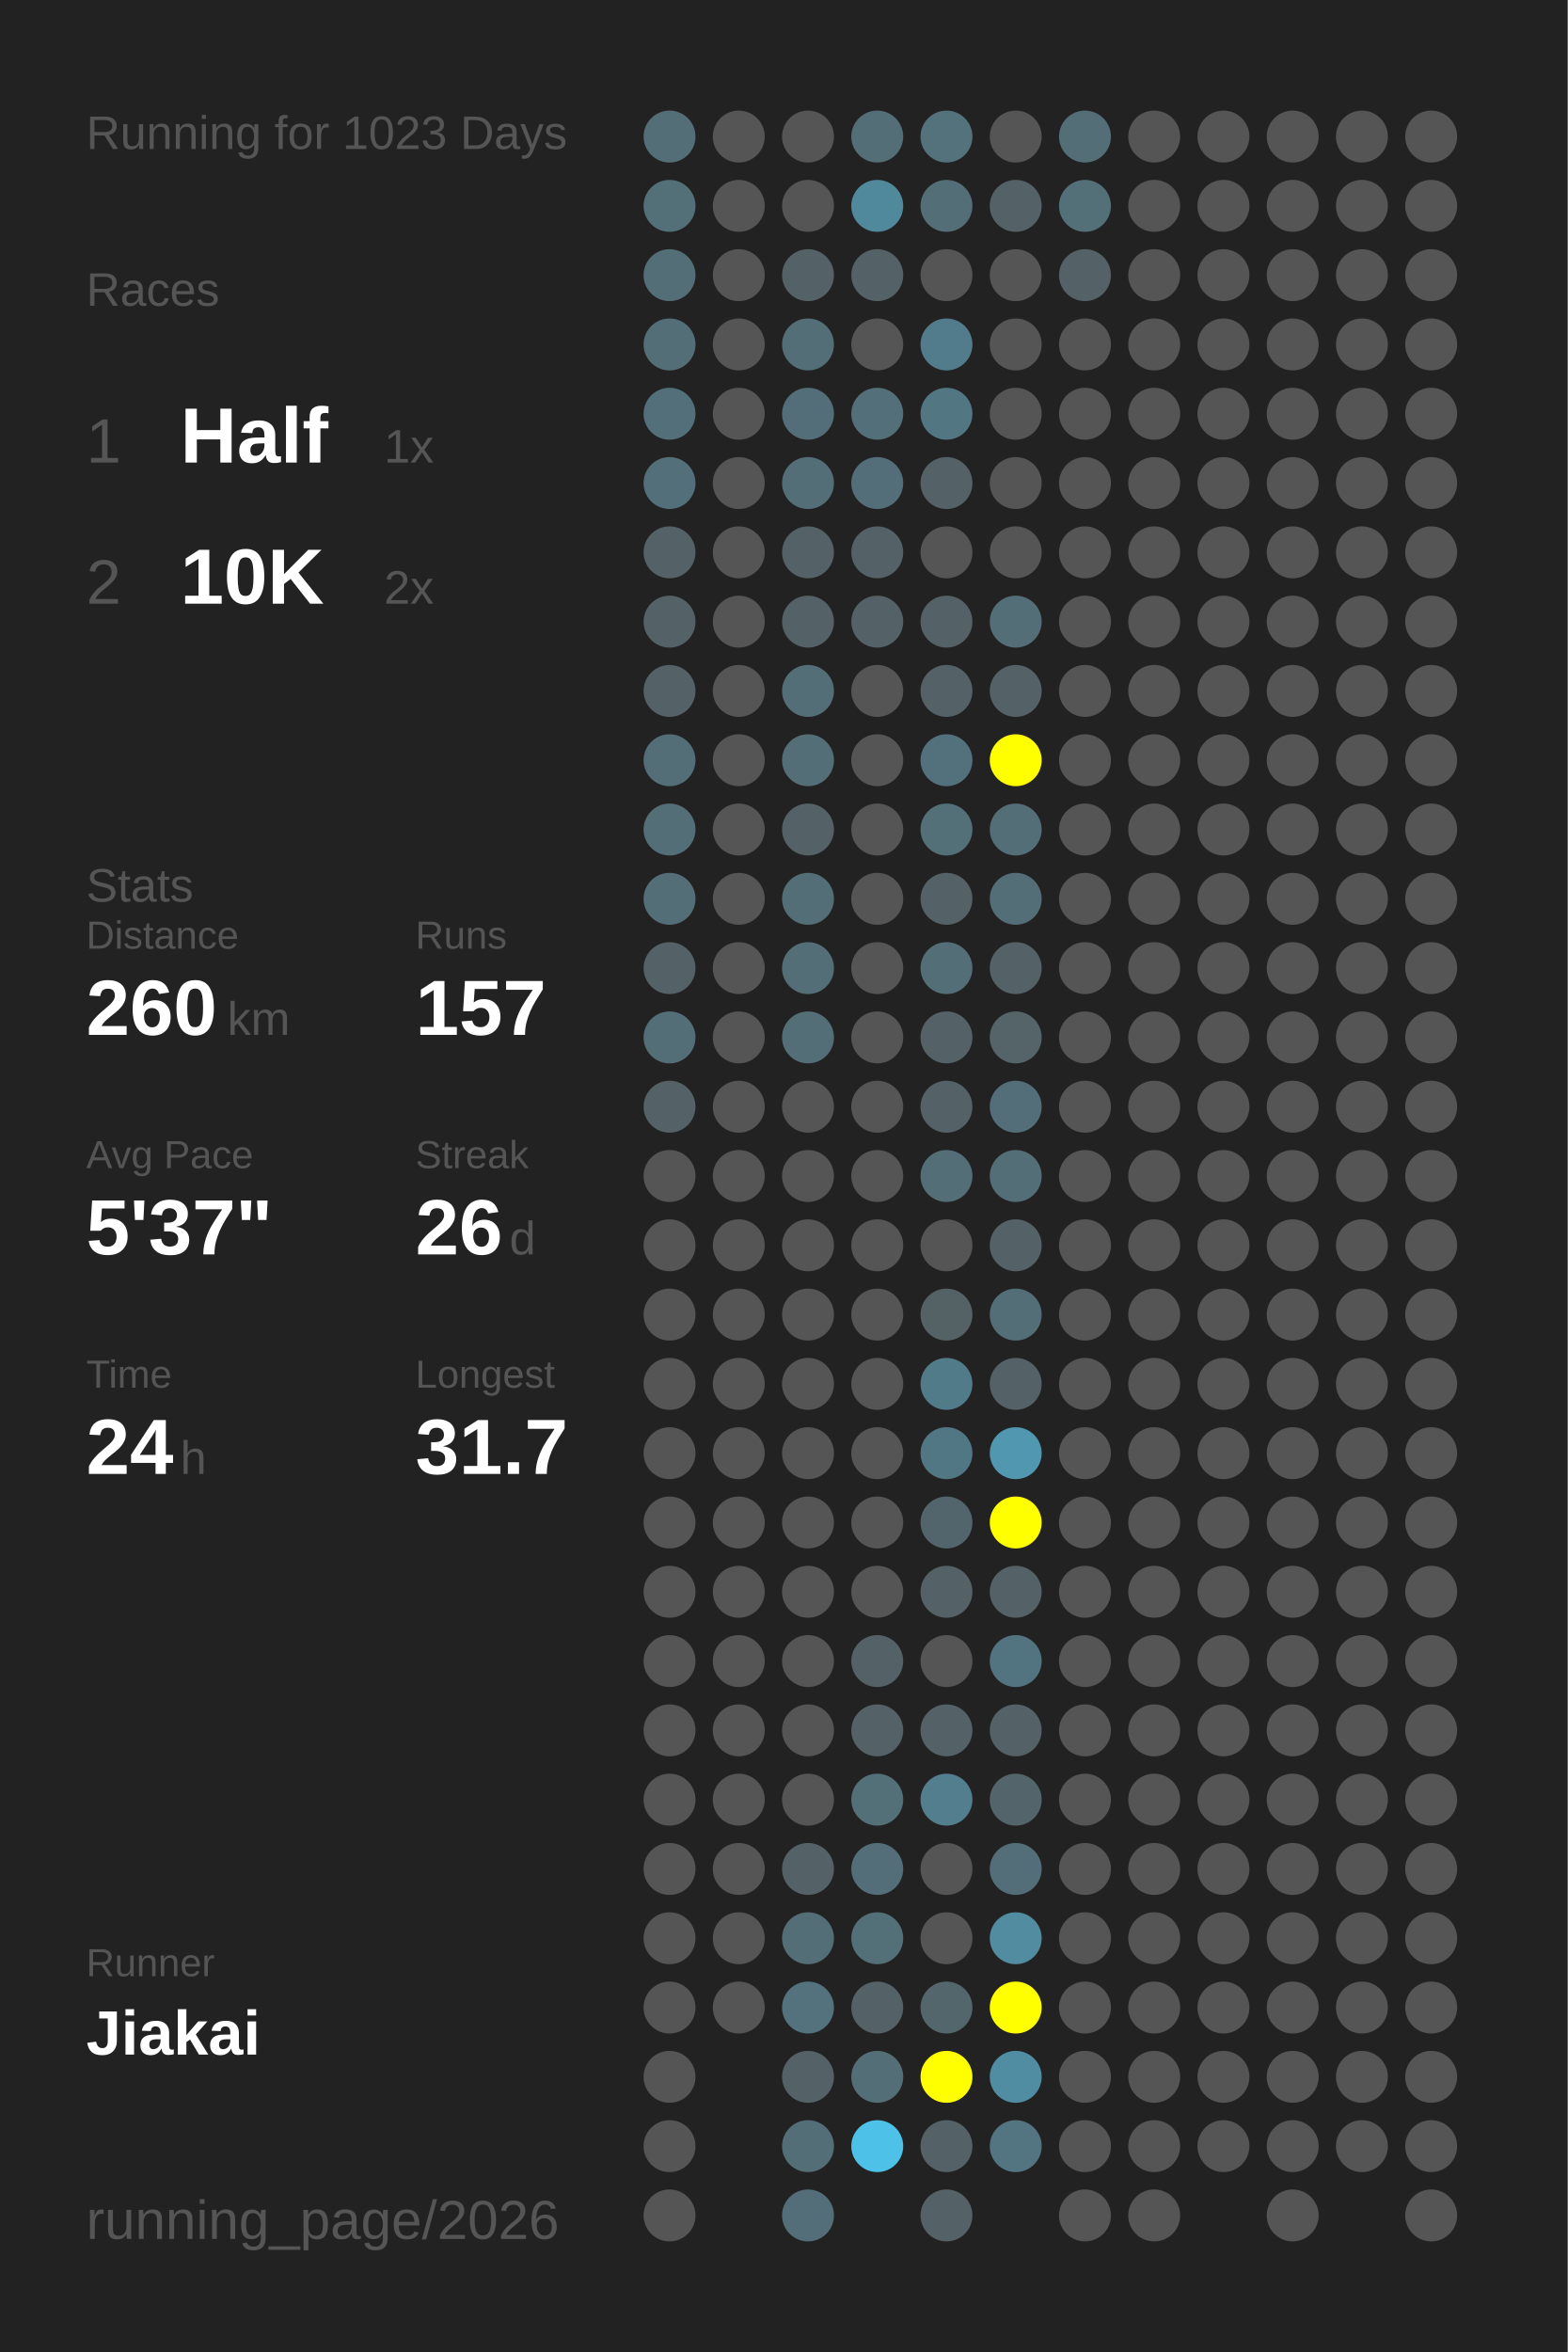
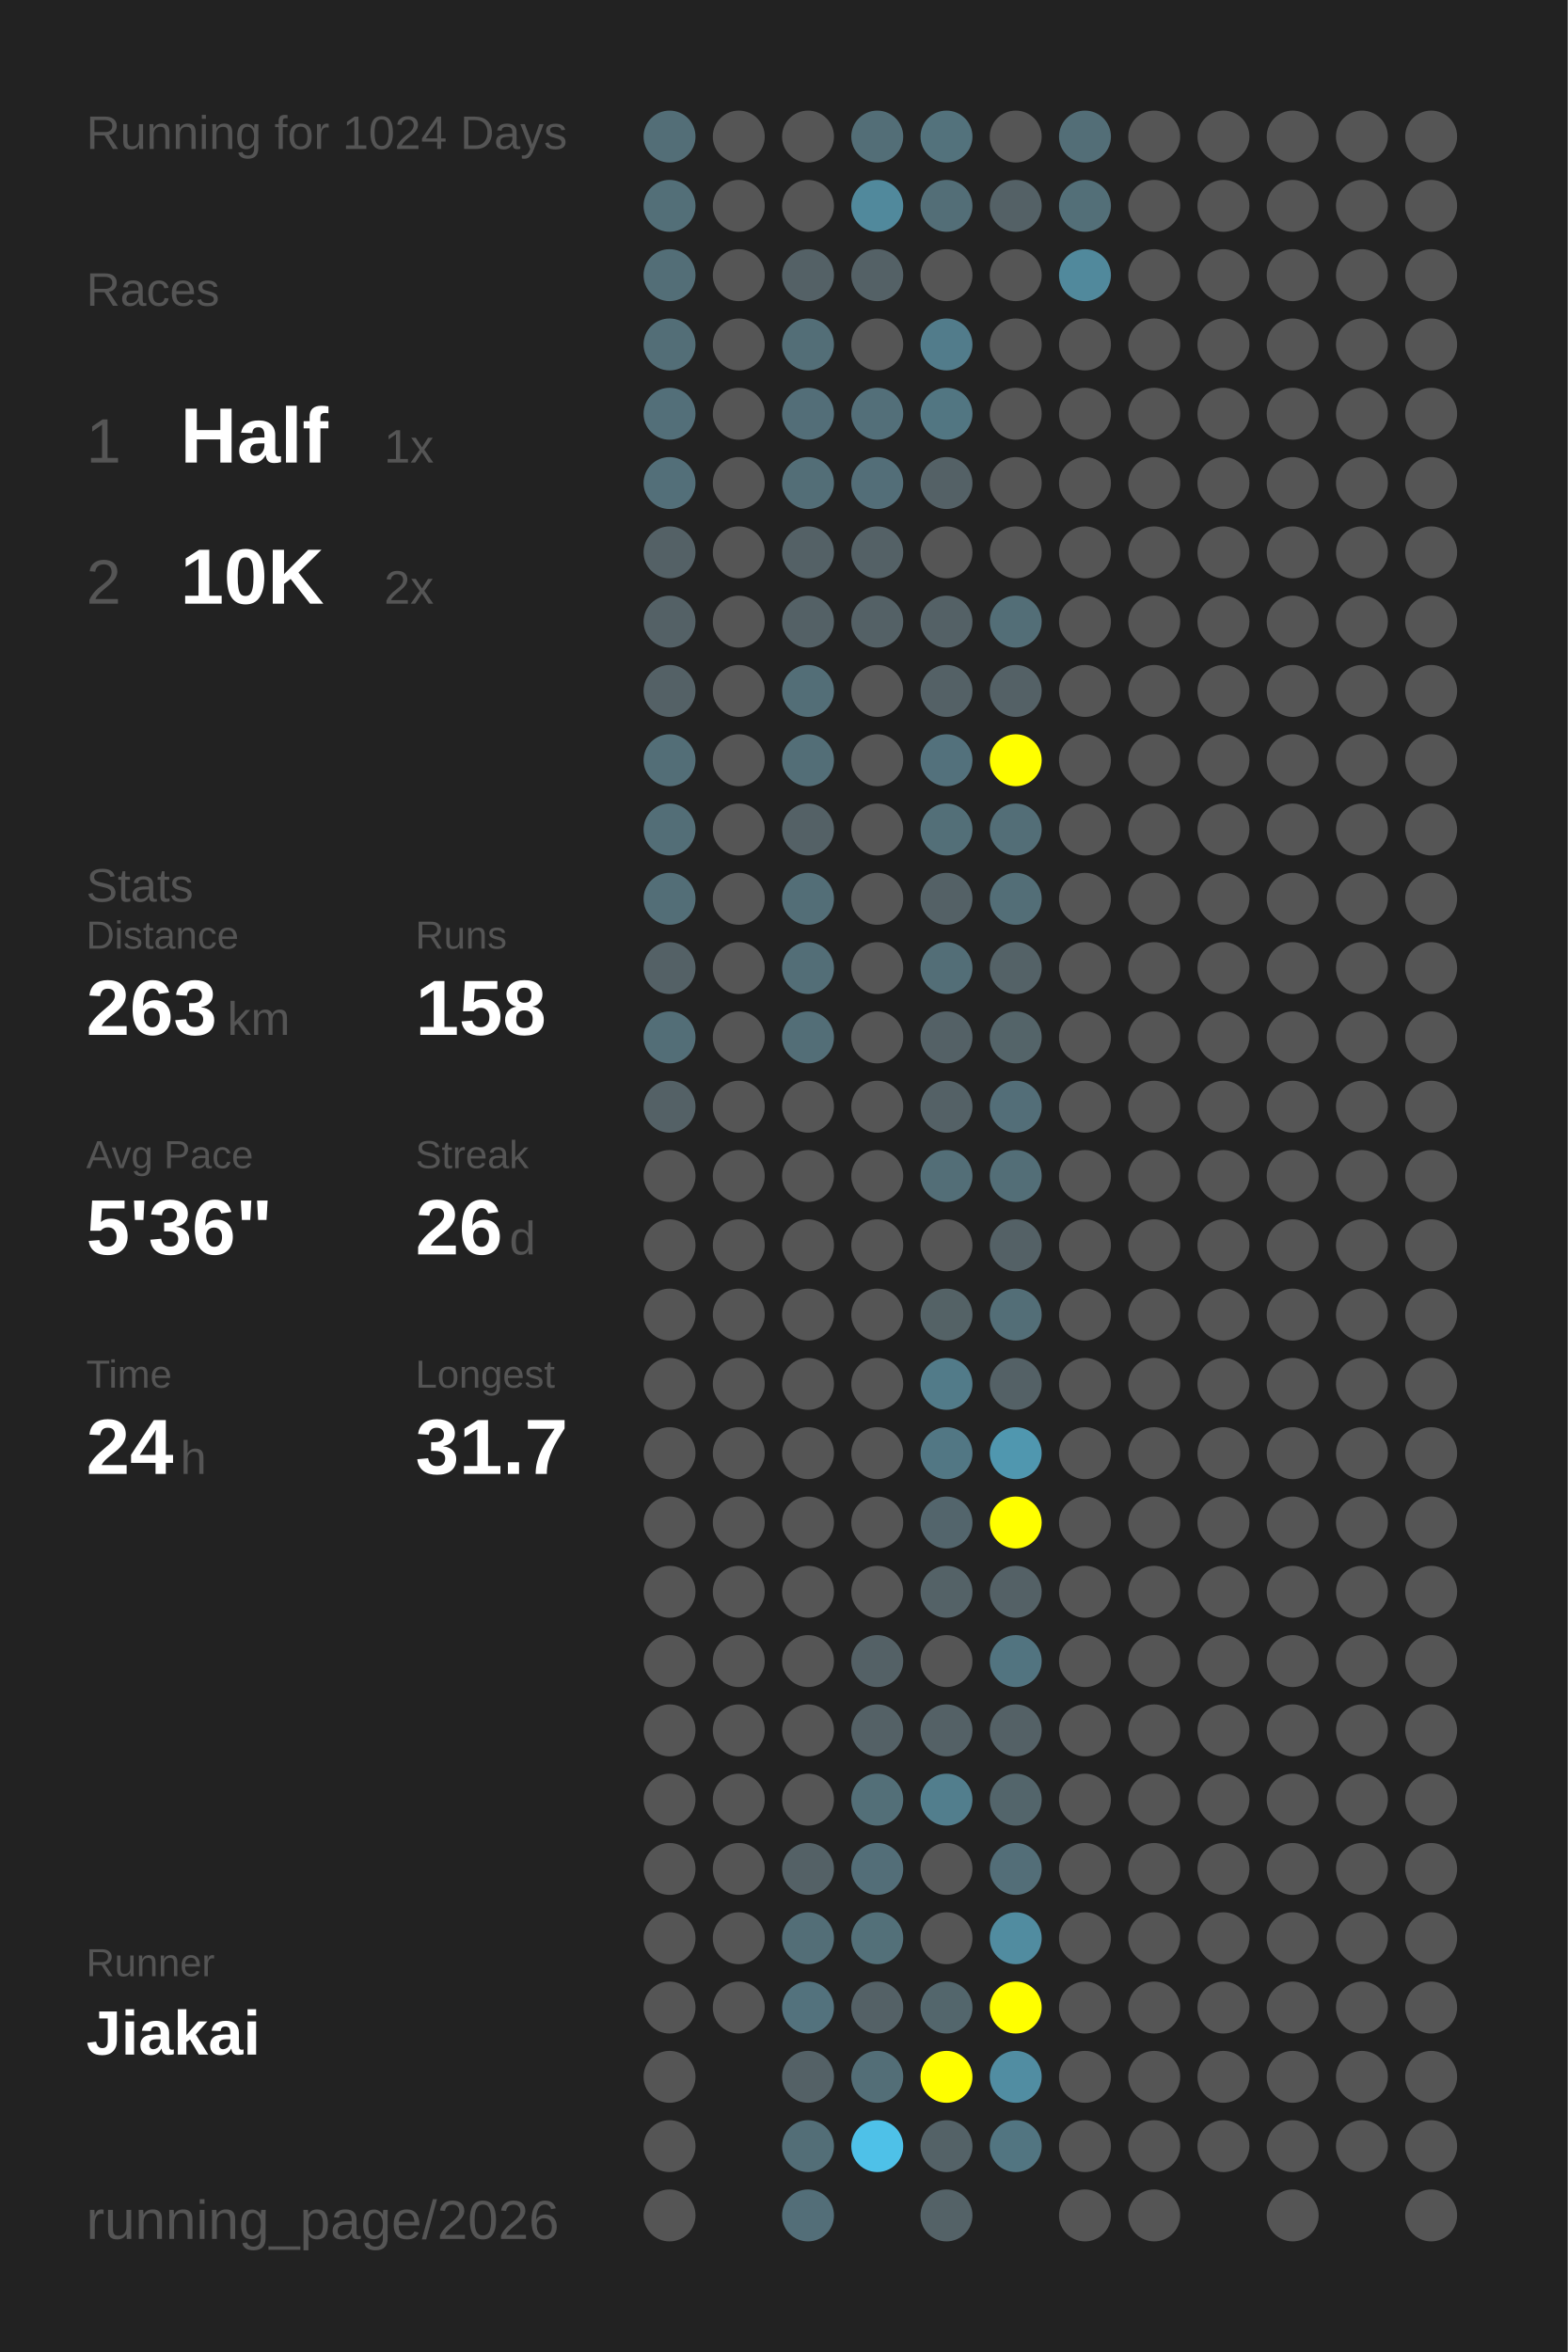
<svg xmlns="http://www.w3.org/2000/svg" baseProfile="full" height="300mm" version="1.1" viewBox="0,0,200,300" width="200mm">
  <defs />
  <rect fill="#222222" height="300" width="200" x="0" y="0" />
-   <text fill="#555555" style="font-size:6px; font-family:Arial;" x="11" y="19">Running for 1023 Days</text>
+   <text fill="#555555" style="font-size:6px; font-family:Arial;" x="11" y="19">Running for 1024 Days</text>
  <text fill="#555555" style="font-size:6px; font-family:Arial;" x="11" y="39">Races</text>
  <text fill="#555555" style="font-size:8px; font-family:Arial;" x="11" y="59">1</text>
  <text fill="#FFFFFF" style="font-size:10px; font-family:Arial; font-weight:bold;" x="23" y="59">Half</text>
  <text fill="#555555" style="font-size:6px; font-family:Arial;" x="49" y="59">1x</text>
  <text fill="#555555" style="font-size:8px; font-family:Arial;" x="11" y="77">2</text>
  <text fill="#FFFFFF" style="font-size:10px; font-family:Arial; font-weight:bold;" x="23" y="77">10K</text>
  <text fill="#555555" style="font-size:6px; font-family:Arial;" x="49" y="77">2x</text>
  <text fill="#555555" style="font-size:6px; font-family:Arial;" x="11" y="115">Stats</text>
  <text fill="#555555" style="font-size:5px; font-family:Arial;" x="11" y="121">Distance</text>
-   <text fill="#FFFFFF" style="font-size:10px; font-family:Arial; font-weight:bold;" x="11" y="132">260</text>
+   <text fill="#FFFFFF" style="font-size:10px; font-family:Arial; font-weight:bold;" x="11" y="132">263</text>
  <text fill="#555555" style="font-size:6px; font-family:Arial;" x="29" y="132">km</text>
  <text fill="#555555" style="font-size:5px; font-family:Arial;" x="53" y="121">Runs</text>
-   <text fill="#FFFFFF" style="font-size:10px; font-family:Arial; font-weight:bold;" x="53" y="132">157</text>
+   <text fill="#FFFFFF" style="font-size:10px; font-family:Arial; font-weight:bold;" x="53" y="132">158</text>
  <text fill="#555555" style="font-size:5px; font-family:Arial;" x="11" y="149">Avg Pace</text>
-   <text fill="#FFFFFF" style="font-size:10px; font-family:Arial; font-weight:bold;" x="11" y="160">5'37"</text>
+   <text fill="#FFFFFF" style="font-size:10px; font-family:Arial; font-weight:bold;" x="11" y="160">5'36"</text>
  <text fill="#555555" style="font-size:5px; font-family:Arial;" x="53" y="149">Streak</text>
  <text fill="#FFFFFF" style="font-size:10px; font-family:Arial; font-weight:bold;" x="53" y="160">26</text>
  <text fill="#555555" style="font-size:6px; font-family:Arial;" x="65" y="160">d</text>
  <text fill="#555555" style="font-size:5px; font-family:Arial;" x="11" y="177">Time</text>
  <text fill="#FFFFFF" style="font-size:10px; font-family:Arial; font-weight:bold;" x="11" y="188">24</text>
  <text fill="#555555" style="font-size:6px; font-family:Arial;" x="23" y="188">h</text>
  <text fill="#555555" style="font-size:5px; font-family:Arial;" x="53" y="177">Longest</text>
  <text fill="#FFFFFF" style="font-size:10px; font-family:Arial; font-weight:bold;" x="53" y="188">31.7</text>
  <text fill="#555555" style="font-size:5px; font-family:Arial;" x="11" y="252.065">Runner</text>
  <text fill="#FFFFFF" style="font-size:8px; font-family:Arial; font-weight:bold;" x="11" y="262.065">Jiakai</text>
  <text fill="#555555" style="font-size:7px; font-family:Arial;" x="11" y="285.581">running_page/2026</text>
  <circle cx="85.417" cy="17.419" fill="#536e77" r="3.312" />
  <circle cx="85.417" cy="26.258" fill="#536f78" r="3.312" />
  <circle cx="85.417" cy="35.097" fill="#536e77" r="3.312" />
  <circle cx="85.417" cy="43.935" fill="#536e77" r="3.312" />
  <circle cx="85.417" cy="52.774" fill="#536f79" r="3.312" />
  <circle cx="85.417" cy="61.613" fill="#536f79" r="3.312" />
  <circle cx="85.417" cy="70.452" fill="#546166" r="3.312" />
  <circle cx="85.417" cy="79.29" fill="#546166" r="3.312" />
  <circle cx="85.417" cy="88.129" fill="#546166" r="3.312" />
  <circle cx="85.417" cy="96.968" fill="#536e77" r="3.312" />
  <circle cx="85.417" cy="105.806" fill="#536e77" r="3.312" />
  <circle cx="85.417" cy="114.645" fill="#536e77" r="3.312" />
  <circle cx="85.417" cy="123.484" fill="#546166" r="3.312" />
  <circle cx="85.417" cy="132.323" fill="#536e77" r="3.312" />
  <circle cx="85.417" cy="141.161" fill="#546166" r="3.312" />
  <circle cx="85.417" cy="150" fill="#555555" r="3.312" />
  <circle cx="85.417" cy="158.839" fill="#555555" r="3.312" />
  <circle cx="85.417" cy="167.677" fill="#555555" r="3.312" />
  <circle cx="85.417" cy="176.516" fill="#555555" r="3.312" />
  <circle cx="85.417" cy="185.355" fill="#555555" r="3.312" />
  <circle cx="85.417" cy="194.194" fill="#555555" r="3.312" />
  <circle cx="85.417" cy="203.032" fill="#555555" r="3.312" />
  <circle cx="85.417" cy="211.871" fill="#555555" r="3.312" />
  <circle cx="85.417" cy="220.71" fill="#555555" r="3.312" />
  <circle cx="85.417" cy="229.548" fill="#555555" r="3.312" />
  <circle cx="85.417" cy="238.387" fill="#555555" r="3.312" />
  <circle cx="85.417" cy="247.226" fill="#555555" r="3.312" />
  <circle cx="85.417" cy="256.065" fill="#555555" r="3.312" />
  <circle cx="85.417" cy="264.903" fill="#555555" r="3.312" />
  <circle cx="85.417" cy="273.742" fill="#555555" r="3.312" />
  <circle cx="85.417" cy="282.581" fill="#555555" r="3.312" />
  <circle cx="94.25" cy="17.419" fill="#555555" r="3.312" />
  <circle cx="94.25" cy="26.258" fill="#555555" r="3.312" />
  <circle cx="94.25" cy="35.097" fill="#555555" r="3.312" />
  <circle cx="94.25" cy="43.935" fill="#555555" r="3.312" />
  <circle cx="94.25" cy="52.774" fill="#555555" r="3.312" />
  <circle cx="94.25" cy="61.613" fill="#555555" r="3.312" />
  <circle cx="94.25" cy="70.452" fill="#555555" r="3.312" />
  <circle cx="94.25" cy="79.29" fill="#555555" r="3.312" />
  <circle cx="94.25" cy="88.129" fill="#555555" r="3.312" />
  <circle cx="94.25" cy="96.968" fill="#555555" r="3.312" />
  <circle cx="94.25" cy="105.806" fill="#555555" r="3.312" />
  <circle cx="94.25" cy="114.645" fill="#555555" r="3.312" />
  <circle cx="94.25" cy="123.484" fill="#555555" r="3.312" />
  <circle cx="94.25" cy="132.323" fill="#555555" r="3.312" />
  <circle cx="94.25" cy="141.161" fill="#555555" r="3.312" />
  <circle cx="94.25" cy="150" fill="#555555" r="3.312" />
  <circle cx="94.25" cy="158.839" fill="#555555" r="3.312" />
  <circle cx="94.25" cy="167.677" fill="#555555" r="3.312" />
  <circle cx="94.25" cy="176.516" fill="#555555" r="3.312" />
  <circle cx="94.25" cy="185.355" fill="#555555" r="3.312" />
  <circle cx="94.25" cy="194.194" fill="#555555" r="3.312" />
  <circle cx="94.25" cy="203.032" fill="#555555" r="3.312" />
  <circle cx="94.25" cy="211.871" fill="#555555" r="3.312" />
  <circle cx="94.25" cy="220.71" fill="#555555" r="3.312" />
  <circle cx="94.25" cy="229.548" fill="#555555" r="3.312" />
  <circle cx="94.25" cy="238.387" fill="#555555" r="3.312" />
  <circle cx="94.25" cy="247.226" fill="#555555" r="3.312" />
  <circle cx="94.25" cy="256.065" fill="#555555" r="3.312" />
  <circle cx="103.083" cy="17.419" fill="#555555" r="3.312" />
  <circle cx="103.083" cy="26.258" fill="#555555" r="3.312" />
  <circle cx="103.083" cy="35.097" fill="#546166" r="3.312" />
  <circle cx="103.083" cy="43.935" fill="#536e77" r="3.312" />
  <circle cx="103.083" cy="52.774" fill="#536e78" r="3.312" />
  <circle cx="103.083" cy="61.613" fill="#536e77" r="3.312" />
  <circle cx="103.083" cy="70.452" fill="#546166" r="3.312" />
  <circle cx="103.083" cy="79.29" fill="#546166" r="3.312" />
  <circle cx="103.083" cy="88.129" fill="#536e77" r="3.312" />
  <circle cx="103.083" cy="96.968" fill="#536e77" r="3.312" />
  <circle cx="103.083" cy="105.806" fill="#546166" r="3.312" />
  <circle cx="103.083" cy="114.645" fill="#536e77" r="3.312" />
  <circle cx="103.083" cy="123.484" fill="#536e77" r="3.312" />
  <circle cx="103.083" cy="132.323" fill="#536e77" r="3.312" />
  <circle cx="103.083" cy="141.161" fill="#555555" r="3.312" />
  <circle cx="103.083" cy="150" fill="#555555" r="3.312" />
  <circle cx="103.083" cy="158.839" fill="#555555" r="3.312" />
  <circle cx="103.083" cy="167.677" fill="#555555" r="3.312" />
  <circle cx="103.083" cy="176.516" fill="#555555" r="3.312" />
  <circle cx="103.083" cy="185.355" fill="#555555" r="3.312" />
  <circle cx="103.083" cy="194.194" fill="#555555" r="3.312" />
  <circle cx="103.083" cy="203.032" fill="#555555" r="3.312" />
  <circle cx="103.083" cy="211.871" fill="#555555" r="3.312" />
  <circle cx="103.083" cy="220.71" fill="#555555" r="3.312" />
  <circle cx="103.083" cy="229.548" fill="#555555" r="3.312" />
  <circle cx="103.083" cy="238.387" fill="#546166" r="3.312" />
  <circle cx="103.083" cy="247.226" fill="#536e77" r="3.312" />
  <circle cx="103.083" cy="256.065" fill="#53727d" r="3.312" />
  <circle cx="103.083" cy="264.903" fill="#546166" r="3.312" />
  <circle cx="103.083" cy="273.742" fill="#536e77" r="3.312" />
  <circle cx="103.083" cy="282.581" fill="#536e78" r="3.312" />
  <circle cx="111.917" cy="17.419" fill="#536e77" r="3.312" />
  <circle cx="111.917" cy="26.258" fill="#51899c" r="3.312" />
  <circle cx="111.917" cy="35.097" fill="#546166" r="3.312" />
  <circle cx="111.917" cy="43.935" fill="#555555" r="3.312" />
  <circle cx="111.917" cy="52.774" fill="#536f79" r="3.312" />
  <circle cx="111.917" cy="61.613" fill="#536e78" r="3.312" />
  <circle cx="111.917" cy="70.452" fill="#546166" r="3.312" />
  <circle cx="111.917" cy="79.29" fill="#546166" r="3.312" />
  <circle cx="111.917" cy="88.129" fill="#555555" r="3.312" />
  <circle cx="111.917" cy="96.968" fill="#555555" r="3.312" />
  <circle cx="111.917" cy="105.806" fill="#555555" r="3.312" />
  <circle cx="111.917" cy="114.645" fill="#555555" r="3.312" />
  <circle cx="111.917" cy="123.484" fill="#555555" r="3.312" />
  <circle cx="111.917" cy="132.323" fill="#555555" r="3.312" />
  <circle cx="111.917" cy="141.161" fill="#555555" r="3.312" />
  <circle cx="111.917" cy="150" fill="#555555" r="3.312" />
  <circle cx="111.917" cy="158.839" fill="#555555" r="3.312" />
  <circle cx="111.917" cy="167.677" fill="#555555" r="3.312" />
  <circle cx="111.917" cy="176.516" fill="#555555" r="3.312" />
  <circle cx="111.917" cy="185.355" fill="#555555" r="3.312" />
  <circle cx="111.917" cy="194.194" fill="#555555" r="3.312" />
  <circle cx="111.917" cy="203.032" fill="#555555" r="3.312" />
  <circle cx="111.917" cy="211.871" fill="#546166" r="3.312" />
  <circle cx="111.917" cy="220.71" fill="#546166" r="3.312" />
  <circle cx="111.917" cy="229.548" fill="#536f78" r="3.312" />
  <circle cx="111.917" cy="238.387" fill="#536e78" r="3.312" />
  <circle cx="111.917" cy="247.226" fill="#537079" r="3.312" />
  <circle cx="111.917" cy="256.065" fill="#546166" r="3.312" />
  <circle cx="111.917" cy="264.903" fill="#536e77" r="3.312" />
  <circle cx="111.917" cy="273.742" fill="#4ec1e8" r="3.312" />
  <circle cx="120.75" cy="17.419" fill="#53727c" r="3.312" />
  <circle cx="120.75" cy="26.258" fill="#536e77" r="3.312" />
  <circle cx="120.75" cy="35.097" fill="#555555" r="3.312" />
  <circle cx="120.75" cy="43.935" fill="#527c8b" r="3.312" />
  <circle cx="120.75" cy="52.774" fill="#527682" r="3.312" />
  <circle cx="120.75" cy="61.613" fill="#546166" r="3.312" />
  <circle cx="120.75" cy="70.452" fill="#555555" r="3.312" />
  <circle cx="120.75" cy="79.29" fill="#546166" r="3.312" />
  <circle cx="120.75" cy="88.129" fill="#546166" r="3.312" />
  <circle cx="120.75" cy="96.968" fill="#53717c" r="3.312" />
  <circle cx="120.75" cy="105.806" fill="#536f78" r="3.312" />
  <circle cx="120.75" cy="114.645" fill="#546166" r="3.312" />
  <circle cx="120.75" cy="123.484" fill="#536e77" r="3.312" />
  <circle cx="120.75" cy="132.323" fill="#546166" r="3.312" />
  <circle cx="120.75" cy="141.161" fill="#546166" r="3.312" />
  <circle cx="120.75" cy="150" fill="#536e77" r="3.312" />
  <circle cx="120.75" cy="158.839" fill="#555555" r="3.312" />
  <circle cx="120.75" cy="167.677" fill="#546266" r="3.312" />
  <circle cx="120.75" cy="176.516" fill="#527b89" r="3.312" />
  <circle cx="120.75" cy="185.355" fill="#527784" r="3.312" />
  <circle cx="120.75" cy="194.194" fill="#53656c" r="3.312" />
  <circle cx="120.75" cy="203.032" fill="#546267" r="3.312" />
  <circle cx="120.75" cy="211.871" fill="#555555" r="3.312" />
  <circle cx="120.75" cy="220.71" fill="#546166" r="3.312" />
  <circle cx="120.75" cy="229.548" fill="#527e8d" r="3.312" />
  <circle cx="120.75" cy="238.387" fill="#555555" r="3.312" />
  <circle cx="120.75" cy="247.226" fill="#555555" r="3.312" />
  <circle cx="120.75" cy="256.065" fill="#53666c" r="3.312" />
  <circle cx="120.75" cy="264.903" fill="#FFFF00" r="3.312" />
  <circle cx="120.75" cy="273.742" fill="#546267" r="3.312" />
  <circle cx="120.75" cy="282.581" fill="#546267" r="3.312" />
  <circle cx="129.583" cy="17.419" fill="#555555" r="3.312" />
  <circle cx="129.583" cy="26.258" fill="#546166" r="3.312" />
  <circle cx="129.583" cy="35.097" fill="#555555" r="3.312" />
  <circle cx="129.583" cy="43.935" fill="#555555" r="3.312" />
  <circle cx="129.583" cy="52.774" fill="#555555" r="3.312" />
  <circle cx="129.583" cy="61.613" fill="#555555" r="3.312" />
  <circle cx="129.583" cy="70.452" fill="#555555" r="3.312" />
  <circle cx="129.583" cy="79.29" fill="#536e77" r="3.312" />
  <circle cx="129.583" cy="88.129" fill="#546166" r="3.312" />
  <circle cx="129.583" cy="96.968" fill="#FFFF00" r="3.312" />
  <circle cx="129.583" cy="105.806" fill="#536e77" r="3.312" />
  <circle cx="129.583" cy="114.645" fill="#536e77" r="3.312" />
  <circle cx="129.583" cy="123.484" fill="#546267" r="3.312" />
  <circle cx="129.583" cy="132.323" fill="#546469" r="3.312" />
  <circle cx="129.583" cy="141.161" fill="#536e78" r="3.312" />
  <circle cx="129.583" cy="150" fill="#536e77" r="3.312" />
  <circle cx="129.583" cy="158.839" fill="#546166" r="3.312" />
  <circle cx="129.583" cy="167.677" fill="#536e77" r="3.312" />
  <circle cx="129.583" cy="176.516" fill="#546166" r="3.312" />
  <circle cx="129.583" cy="185.355" fill="#5097af" r="3.312" />
  <circle cx="129.583" cy="194.194" fill="#FFFF00" r="3.312" />
  <circle cx="129.583" cy="203.032" fill="#546166" r="3.312" />
  <circle cx="129.583" cy="211.871" fill="#527480" r="3.312" />
  <circle cx="129.583" cy="220.71" fill="#546166" r="3.312" />
  <circle cx="129.583" cy="229.548" fill="#53656b" r="3.312" />
  <circle cx="129.583" cy="238.387" fill="#536e78" r="3.312" />
  <circle cx="129.583" cy="247.226" fill="#518ca0" r="3.312" />
  <circle cx="129.583" cy="256.065" fill="#FFFF00" r="3.312" />
  <circle cx="129.583" cy="264.903" fill="#518da2" r="3.312" />
  <circle cx="129.583" cy="273.742" fill="#527581" r="3.312" />
  <circle cx="138.417" cy="17.419" fill="#536e77" r="3.312" />
  <circle cx="138.417" cy="26.258" fill="#536f78" r="3.312" />
-   <circle cx="138.417" cy="35.097" fill="#546166" r="3.312" />
+   <circle cx="138.417" cy="35.097" fill="#51899c" r="3.312" />
  <circle cx="138.417" cy="43.935" fill="#555555" r="3.312" />
  <circle cx="138.417" cy="52.774" fill="#555555" r="3.312" />
  <circle cx="138.417" cy="61.613" fill="#555555" r="3.312" />
  <circle cx="138.417" cy="70.452" fill="#555555" r="3.312" />
  <circle cx="138.417" cy="79.29" fill="#555555" r="3.312" />
  <circle cx="138.417" cy="88.129" fill="#555555" r="3.312" />
  <circle cx="138.417" cy="96.968" fill="#555555" r="3.312" />
  <circle cx="138.417" cy="105.806" fill="#555555" r="3.312" />
  <circle cx="138.417" cy="114.645" fill="#555555" r="3.312" />
  <circle cx="138.417" cy="123.484" fill="#555555" r="3.312" />
  <circle cx="138.417" cy="132.323" fill="#555555" r="3.312" />
  <circle cx="138.417" cy="141.161" fill="#555555" r="3.312" />
  <circle cx="138.417" cy="150" fill="#555555" r="3.312" />
  <circle cx="138.417" cy="158.839" fill="#555555" r="3.312" />
  <circle cx="138.417" cy="167.677" fill="#555555" r="3.312" />
  <circle cx="138.417" cy="176.516" fill="#555555" r="3.312" />
  <circle cx="138.417" cy="185.355" fill="#555555" r="3.312" />
  <circle cx="138.417" cy="194.194" fill="#555555" r="3.312" />
  <circle cx="138.417" cy="203.032" fill="#555555" r="3.312" />
  <circle cx="138.417" cy="211.871" fill="#555555" r="3.312" />
  <circle cx="138.417" cy="220.71" fill="#555555" r="3.312" />
  <circle cx="138.417" cy="229.548" fill="#555555" r="3.312" />
  <circle cx="138.417" cy="238.387" fill="#555555" r="3.312" />
  <circle cx="138.417" cy="247.226" fill="#555555" r="3.312" />
  <circle cx="138.417" cy="256.065" fill="#555555" r="3.312" />
  <circle cx="138.417" cy="264.903" fill="#555555" r="3.312" />
  <circle cx="138.417" cy="273.742" fill="#555555" r="3.312" />
  <circle cx="138.417" cy="282.581" fill="#555555" r="3.312" />
  <circle cx="147.25" cy="17.419" fill="#555555" r="3.312" />
  <circle cx="147.25" cy="26.258" fill="#555555" r="3.312" />
  <circle cx="147.25" cy="35.097" fill="#555555" r="3.312" />
  <circle cx="147.25" cy="43.935" fill="#555555" r="3.312" />
  <circle cx="147.25" cy="52.774" fill="#555555" r="3.312" />
  <circle cx="147.25" cy="61.613" fill="#555555" r="3.312" />
  <circle cx="147.25" cy="70.452" fill="#555555" r="3.312" />
  <circle cx="147.25" cy="79.29" fill="#555555" r="3.312" />
  <circle cx="147.25" cy="88.129" fill="#555555" r="3.312" />
  <circle cx="147.25" cy="96.968" fill="#555555" r="3.312" />
  <circle cx="147.25" cy="105.806" fill="#555555" r="3.312" />
  <circle cx="147.25" cy="114.645" fill="#555555" r="3.312" />
  <circle cx="147.25" cy="123.484" fill="#555555" r="3.312" />
  <circle cx="147.25" cy="132.323" fill="#555555" r="3.312" />
  <circle cx="147.25" cy="141.161" fill="#555555" r="3.312" />
  <circle cx="147.25" cy="150" fill="#555555" r="3.312" />
  <circle cx="147.25" cy="158.839" fill="#555555" r="3.312" />
  <circle cx="147.25" cy="167.677" fill="#555555" r="3.312" />
  <circle cx="147.25" cy="176.516" fill="#555555" r="3.312" />
  <circle cx="147.25" cy="185.355" fill="#555555" r="3.312" />
  <circle cx="147.25" cy="194.194" fill="#555555" r="3.312" />
  <circle cx="147.25" cy="203.032" fill="#555555" r="3.312" />
  <circle cx="147.25" cy="211.871" fill="#555555" r="3.312" />
  <circle cx="147.25" cy="220.71" fill="#555555" r="3.312" />
  <circle cx="147.25" cy="229.548" fill="#555555" r="3.312" />
  <circle cx="147.25" cy="238.387" fill="#555555" r="3.312" />
  <circle cx="147.25" cy="247.226" fill="#555555" r="3.312" />
  <circle cx="147.25" cy="256.065" fill="#555555" r="3.312" />
  <circle cx="147.25" cy="264.903" fill="#555555" r="3.312" />
  <circle cx="147.25" cy="273.742" fill="#555555" r="3.312" />
  <circle cx="147.25" cy="282.581" fill="#555555" r="3.312" />
  <circle cx="156.083" cy="17.419" fill="#555555" r="3.312" />
  <circle cx="156.083" cy="26.258" fill="#555555" r="3.312" />
  <circle cx="156.083" cy="35.097" fill="#555555" r="3.312" />
  <circle cx="156.083" cy="43.935" fill="#555555" r="3.312" />
  <circle cx="156.083" cy="52.774" fill="#555555" r="3.312" />
  <circle cx="156.083" cy="61.613" fill="#555555" r="3.312" />
  <circle cx="156.083" cy="70.452" fill="#555555" r="3.312" />
  <circle cx="156.083" cy="79.29" fill="#555555" r="3.312" />
  <circle cx="156.083" cy="88.129" fill="#555555" r="3.312" />
  <circle cx="156.083" cy="96.968" fill="#555555" r="3.312" />
  <circle cx="156.083" cy="105.806" fill="#555555" r="3.312" />
  <circle cx="156.083" cy="114.645" fill="#555555" r="3.312" />
  <circle cx="156.083" cy="123.484" fill="#555555" r="3.312" />
  <circle cx="156.083" cy="132.323" fill="#555555" r="3.312" />
  <circle cx="156.083" cy="141.161" fill="#555555" r="3.312" />
  <circle cx="156.083" cy="150" fill="#555555" r="3.312" />
  <circle cx="156.083" cy="158.839" fill="#555555" r="3.312" />
  <circle cx="156.083" cy="167.677" fill="#555555" r="3.312" />
  <circle cx="156.083" cy="176.516" fill="#555555" r="3.312" />
  <circle cx="156.083" cy="185.355" fill="#555555" r="3.312" />
  <circle cx="156.083" cy="194.194" fill="#555555" r="3.312" />
  <circle cx="156.083" cy="203.032" fill="#555555" r="3.312" />
  <circle cx="156.083" cy="211.871" fill="#555555" r="3.312" />
  <circle cx="156.083" cy="220.71" fill="#555555" r="3.312" />
  <circle cx="156.083" cy="229.548" fill="#555555" r="3.312" />
  <circle cx="156.083" cy="238.387" fill="#555555" r="3.312" />
  <circle cx="156.083" cy="247.226" fill="#555555" r="3.312" />
  <circle cx="156.083" cy="256.065" fill="#555555" r="3.312" />
  <circle cx="156.083" cy="264.903" fill="#555555" r="3.312" />
  <circle cx="156.083" cy="273.742" fill="#555555" r="3.312" />
  <circle cx="164.917" cy="17.419" fill="#555555" r="3.312" />
  <circle cx="164.917" cy="26.258" fill="#555555" r="3.312" />
  <circle cx="164.917" cy="35.097" fill="#555555" r="3.312" />
  <circle cx="164.917" cy="43.935" fill="#555555" r="3.312" />
  <circle cx="164.917" cy="52.774" fill="#555555" r="3.312" />
  <circle cx="164.917" cy="61.613" fill="#555555" r="3.312" />
  <circle cx="164.917" cy="70.452" fill="#555555" r="3.312" />
  <circle cx="164.917" cy="79.29" fill="#555555" r="3.312" />
  <circle cx="164.917" cy="88.129" fill="#555555" r="3.312" />
  <circle cx="164.917" cy="96.968" fill="#555555" r="3.312" />
  <circle cx="164.917" cy="105.806" fill="#555555" r="3.312" />
  <circle cx="164.917" cy="114.645" fill="#555555" r="3.312" />
  <circle cx="164.917" cy="123.484" fill="#555555" r="3.312" />
  <circle cx="164.917" cy="132.323" fill="#555555" r="3.312" />
  <circle cx="164.917" cy="141.161" fill="#555555" r="3.312" />
  <circle cx="164.917" cy="150" fill="#555555" r="3.312" />
  <circle cx="164.917" cy="158.839" fill="#555555" r="3.312" />
  <circle cx="164.917" cy="167.677" fill="#555555" r="3.312" />
  <circle cx="164.917" cy="176.516" fill="#555555" r="3.312" />
  <circle cx="164.917" cy="185.355" fill="#555555" r="3.312" />
  <circle cx="164.917" cy="194.194" fill="#555555" r="3.312" />
  <circle cx="164.917" cy="203.032" fill="#555555" r="3.312" />
  <circle cx="164.917" cy="211.871" fill="#555555" r="3.312" />
  <circle cx="164.917" cy="220.71" fill="#555555" r="3.312" />
  <circle cx="164.917" cy="229.548" fill="#555555" r="3.312" />
  <circle cx="164.917" cy="238.387" fill="#555555" r="3.312" />
  <circle cx="164.917" cy="247.226" fill="#555555" r="3.312" />
  <circle cx="164.917" cy="256.065" fill="#555555" r="3.312" />
  <circle cx="164.917" cy="264.903" fill="#555555" r="3.312" />
  <circle cx="164.917" cy="273.742" fill="#555555" r="3.312" />
  <circle cx="164.917" cy="282.581" fill="#555555" r="3.312" />
  <circle cx="173.75" cy="17.419" fill="#555555" r="3.312" />
  <circle cx="173.75" cy="26.258" fill="#555555" r="3.312" />
  <circle cx="173.75" cy="35.097" fill="#555555" r="3.312" />
  <circle cx="173.75" cy="43.935" fill="#555555" r="3.312" />
  <circle cx="173.75" cy="52.774" fill="#555555" r="3.312" />
  <circle cx="173.75" cy="61.613" fill="#555555" r="3.312" />
  <circle cx="173.75" cy="70.452" fill="#555555" r="3.312" />
  <circle cx="173.75" cy="79.29" fill="#555555" r="3.312" />
  <circle cx="173.75" cy="88.129" fill="#555555" r="3.312" />
  <circle cx="173.75" cy="96.968" fill="#555555" r="3.312" />
  <circle cx="173.75" cy="105.806" fill="#555555" r="3.312" />
  <circle cx="173.75" cy="114.645" fill="#555555" r="3.312" />
  <circle cx="173.75" cy="123.484" fill="#555555" r="3.312" />
  <circle cx="173.75" cy="132.323" fill="#555555" r="3.312" />
  <circle cx="173.75" cy="141.161" fill="#555555" r="3.312" />
  <circle cx="173.75" cy="150" fill="#555555" r="3.312" />
  <circle cx="173.75" cy="158.839" fill="#555555" r="3.312" />
  <circle cx="173.75" cy="167.677" fill="#555555" r="3.312" />
  <circle cx="173.75" cy="176.516" fill="#555555" r="3.312" />
  <circle cx="173.75" cy="185.355" fill="#555555" r="3.312" />
  <circle cx="173.75" cy="194.194" fill="#555555" r="3.312" />
  <circle cx="173.75" cy="203.032" fill="#555555" r="3.312" />
  <circle cx="173.75" cy="211.871" fill="#555555" r="3.312" />
  <circle cx="173.75" cy="220.71" fill="#555555" r="3.312" />
  <circle cx="173.75" cy="229.548" fill="#555555" r="3.312" />
  <circle cx="173.75" cy="238.387" fill="#555555" r="3.312" />
  <circle cx="173.75" cy="247.226" fill="#555555" r="3.312" />
  <circle cx="173.75" cy="256.065" fill="#555555" r="3.312" />
  <circle cx="173.75" cy="264.903" fill="#555555" r="3.312" />
  <circle cx="173.75" cy="273.742" fill="#555555" r="3.312" />
  <circle cx="182.583" cy="17.419" fill="#555555" r="3.312" />
  <circle cx="182.583" cy="26.258" fill="#555555" r="3.312" />
  <circle cx="182.583" cy="35.097" fill="#555555" r="3.312" />
  <circle cx="182.583" cy="43.935" fill="#555555" r="3.312" />
  <circle cx="182.583" cy="52.774" fill="#555555" r="3.312" />
  <circle cx="182.583" cy="61.613" fill="#555555" r="3.312" />
  <circle cx="182.583" cy="70.452" fill="#555555" r="3.312" />
  <circle cx="182.583" cy="79.29" fill="#555555" r="3.312" />
  <circle cx="182.583" cy="88.129" fill="#555555" r="3.312" />
  <circle cx="182.583" cy="96.968" fill="#555555" r="3.312" />
  <circle cx="182.583" cy="105.806" fill="#555555" r="3.312" />
  <circle cx="182.583" cy="114.645" fill="#555555" r="3.312" />
  <circle cx="182.583" cy="123.484" fill="#555555" r="3.312" />
  <circle cx="182.583" cy="132.323" fill="#555555" r="3.312" />
  <circle cx="182.583" cy="141.161" fill="#555555" r="3.312" />
  <circle cx="182.583" cy="150" fill="#555555" r="3.312" />
  <circle cx="182.583" cy="158.839" fill="#555555" r="3.312" />
  <circle cx="182.583" cy="167.677" fill="#555555" r="3.312" />
  <circle cx="182.583" cy="176.516" fill="#555555" r="3.312" />
  <circle cx="182.583" cy="185.355" fill="#555555" r="3.312" />
  <circle cx="182.583" cy="194.194" fill="#555555" r="3.312" />
  <circle cx="182.583" cy="203.032" fill="#555555" r="3.312" />
  <circle cx="182.583" cy="211.871" fill="#555555" r="3.312" />
  <circle cx="182.583" cy="220.71" fill="#555555" r="3.312" />
  <circle cx="182.583" cy="229.548" fill="#555555" r="3.312" />
  <circle cx="182.583" cy="238.387" fill="#555555" r="3.312" />
  <circle cx="182.583" cy="247.226" fill="#555555" r="3.312" />
  <circle cx="182.583" cy="256.065" fill="#555555" r="3.312" />
  <circle cx="182.583" cy="264.903" fill="#555555" r="3.312" />
  <circle cx="182.583" cy="273.742" fill="#555555" r="3.312" />
  <circle cx="182.583" cy="282.581" fill="#555555" r="3.312" />
</svg>
